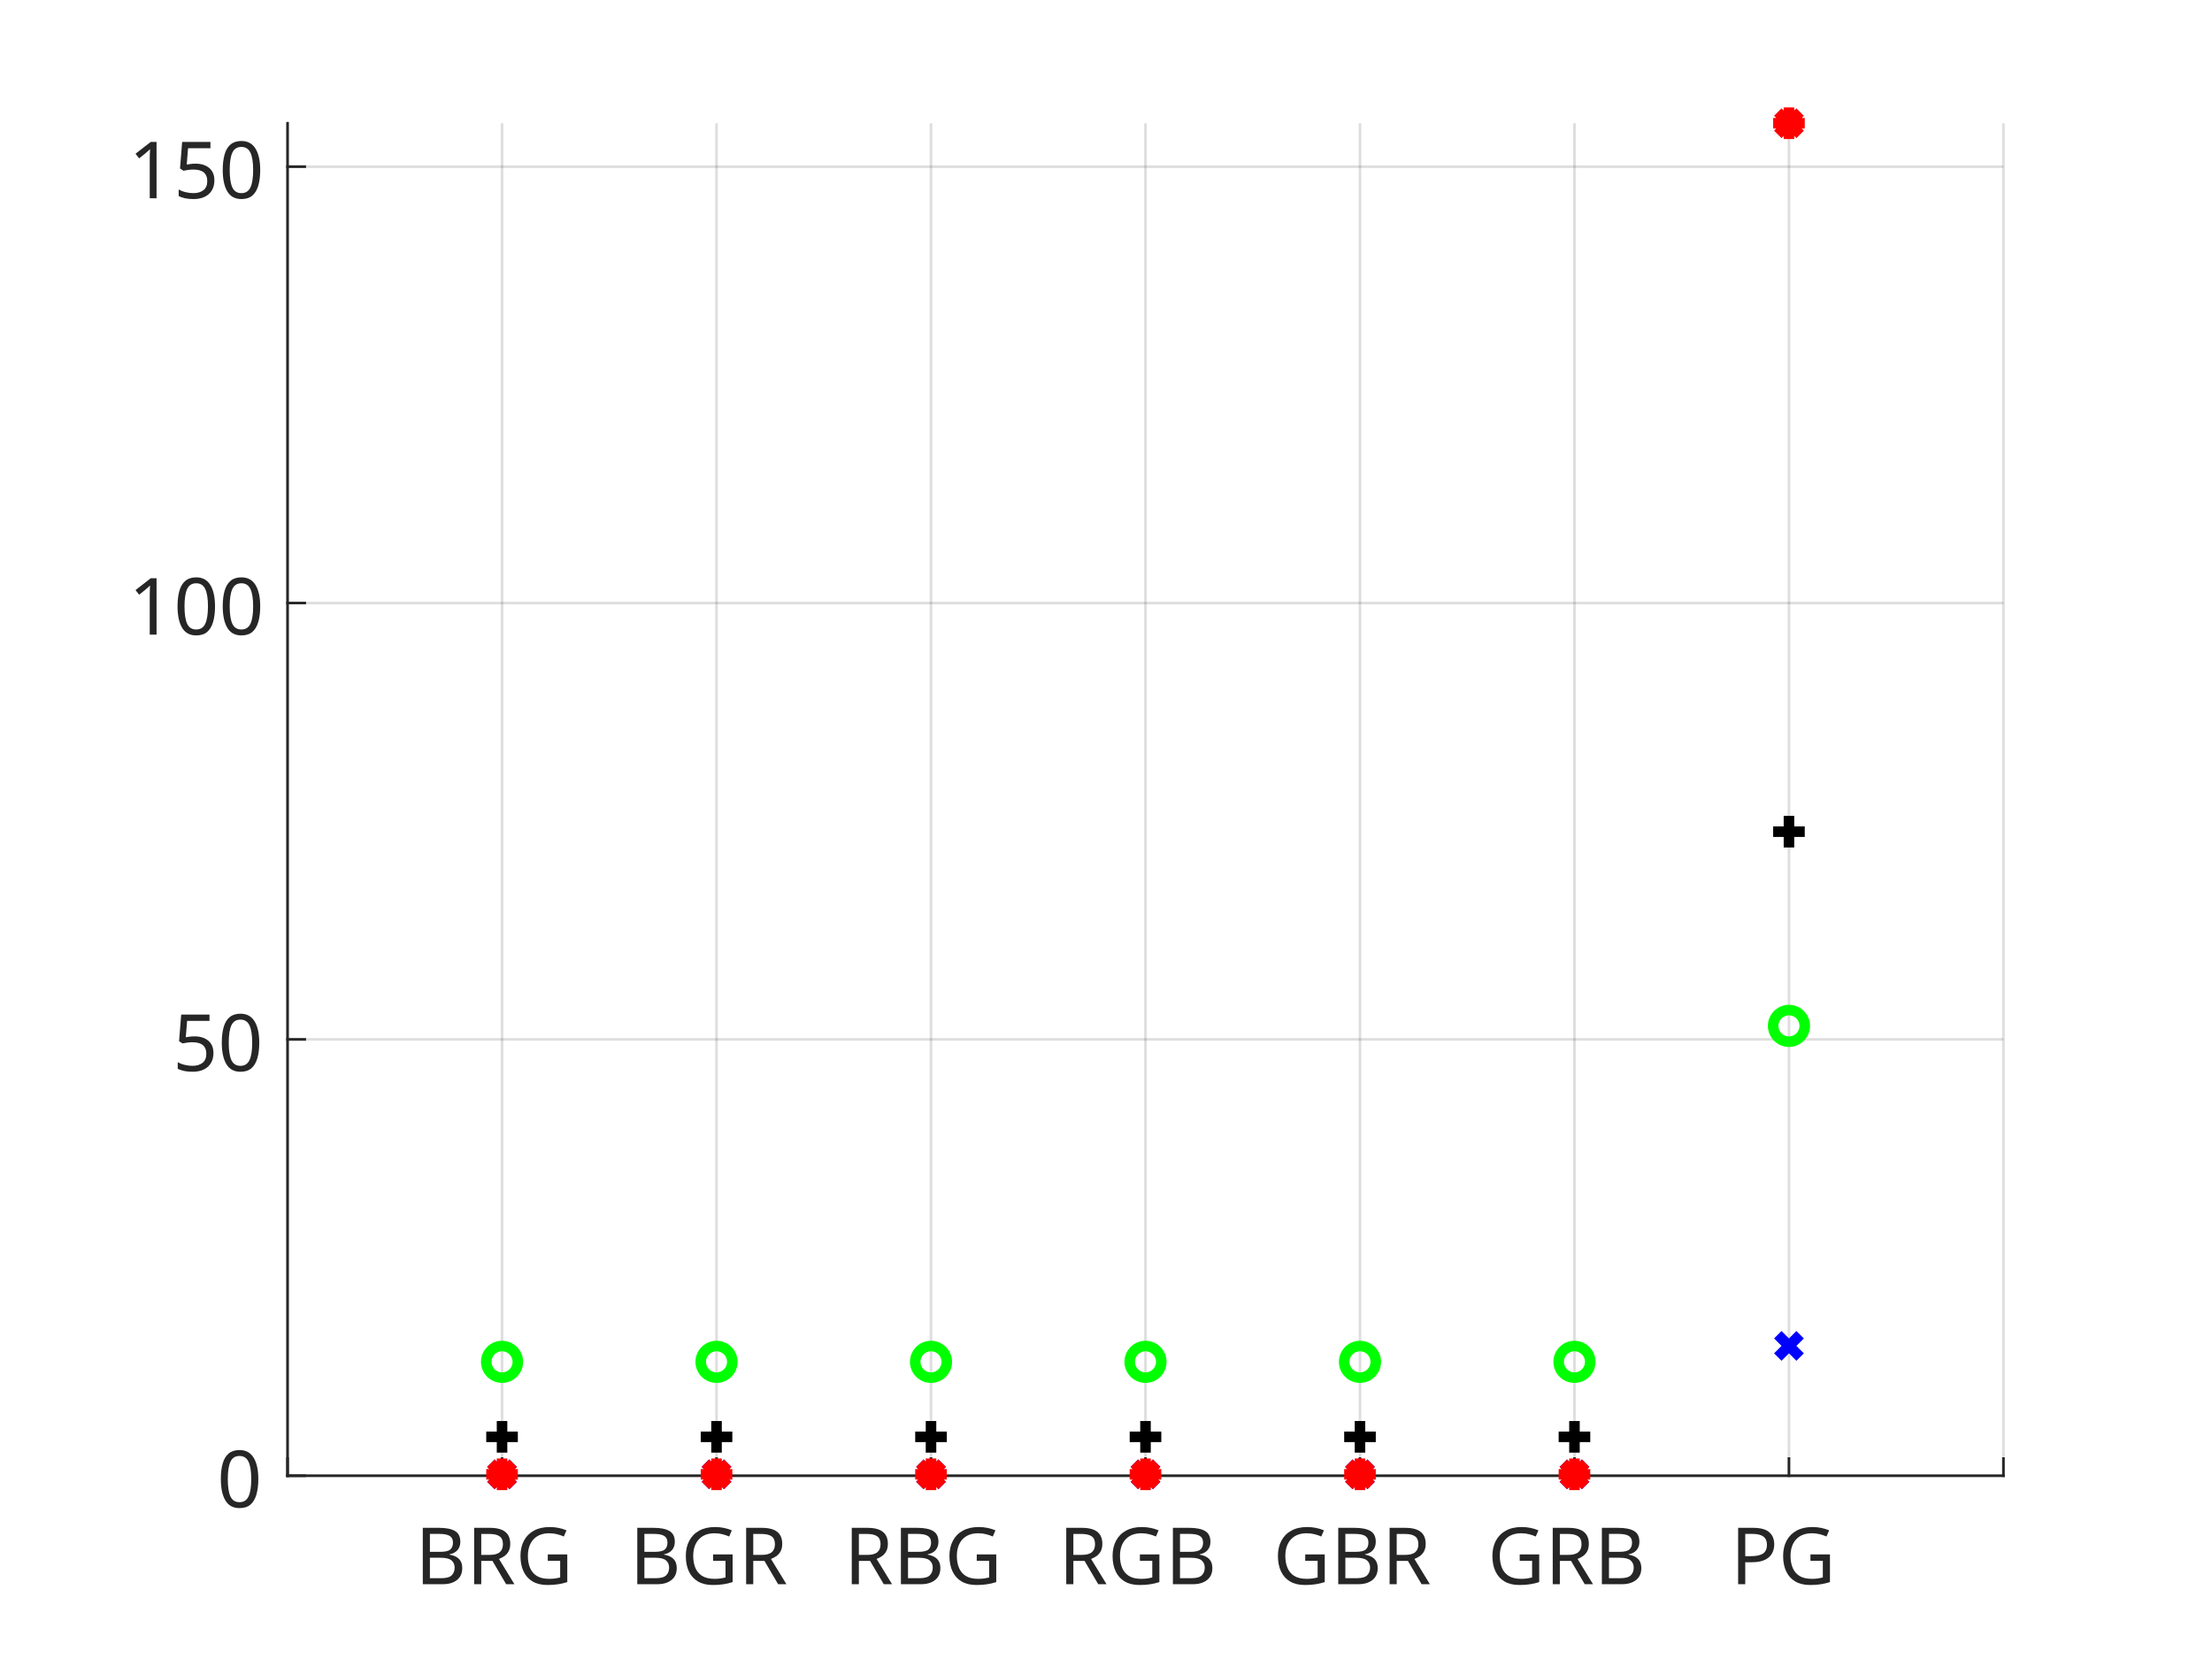
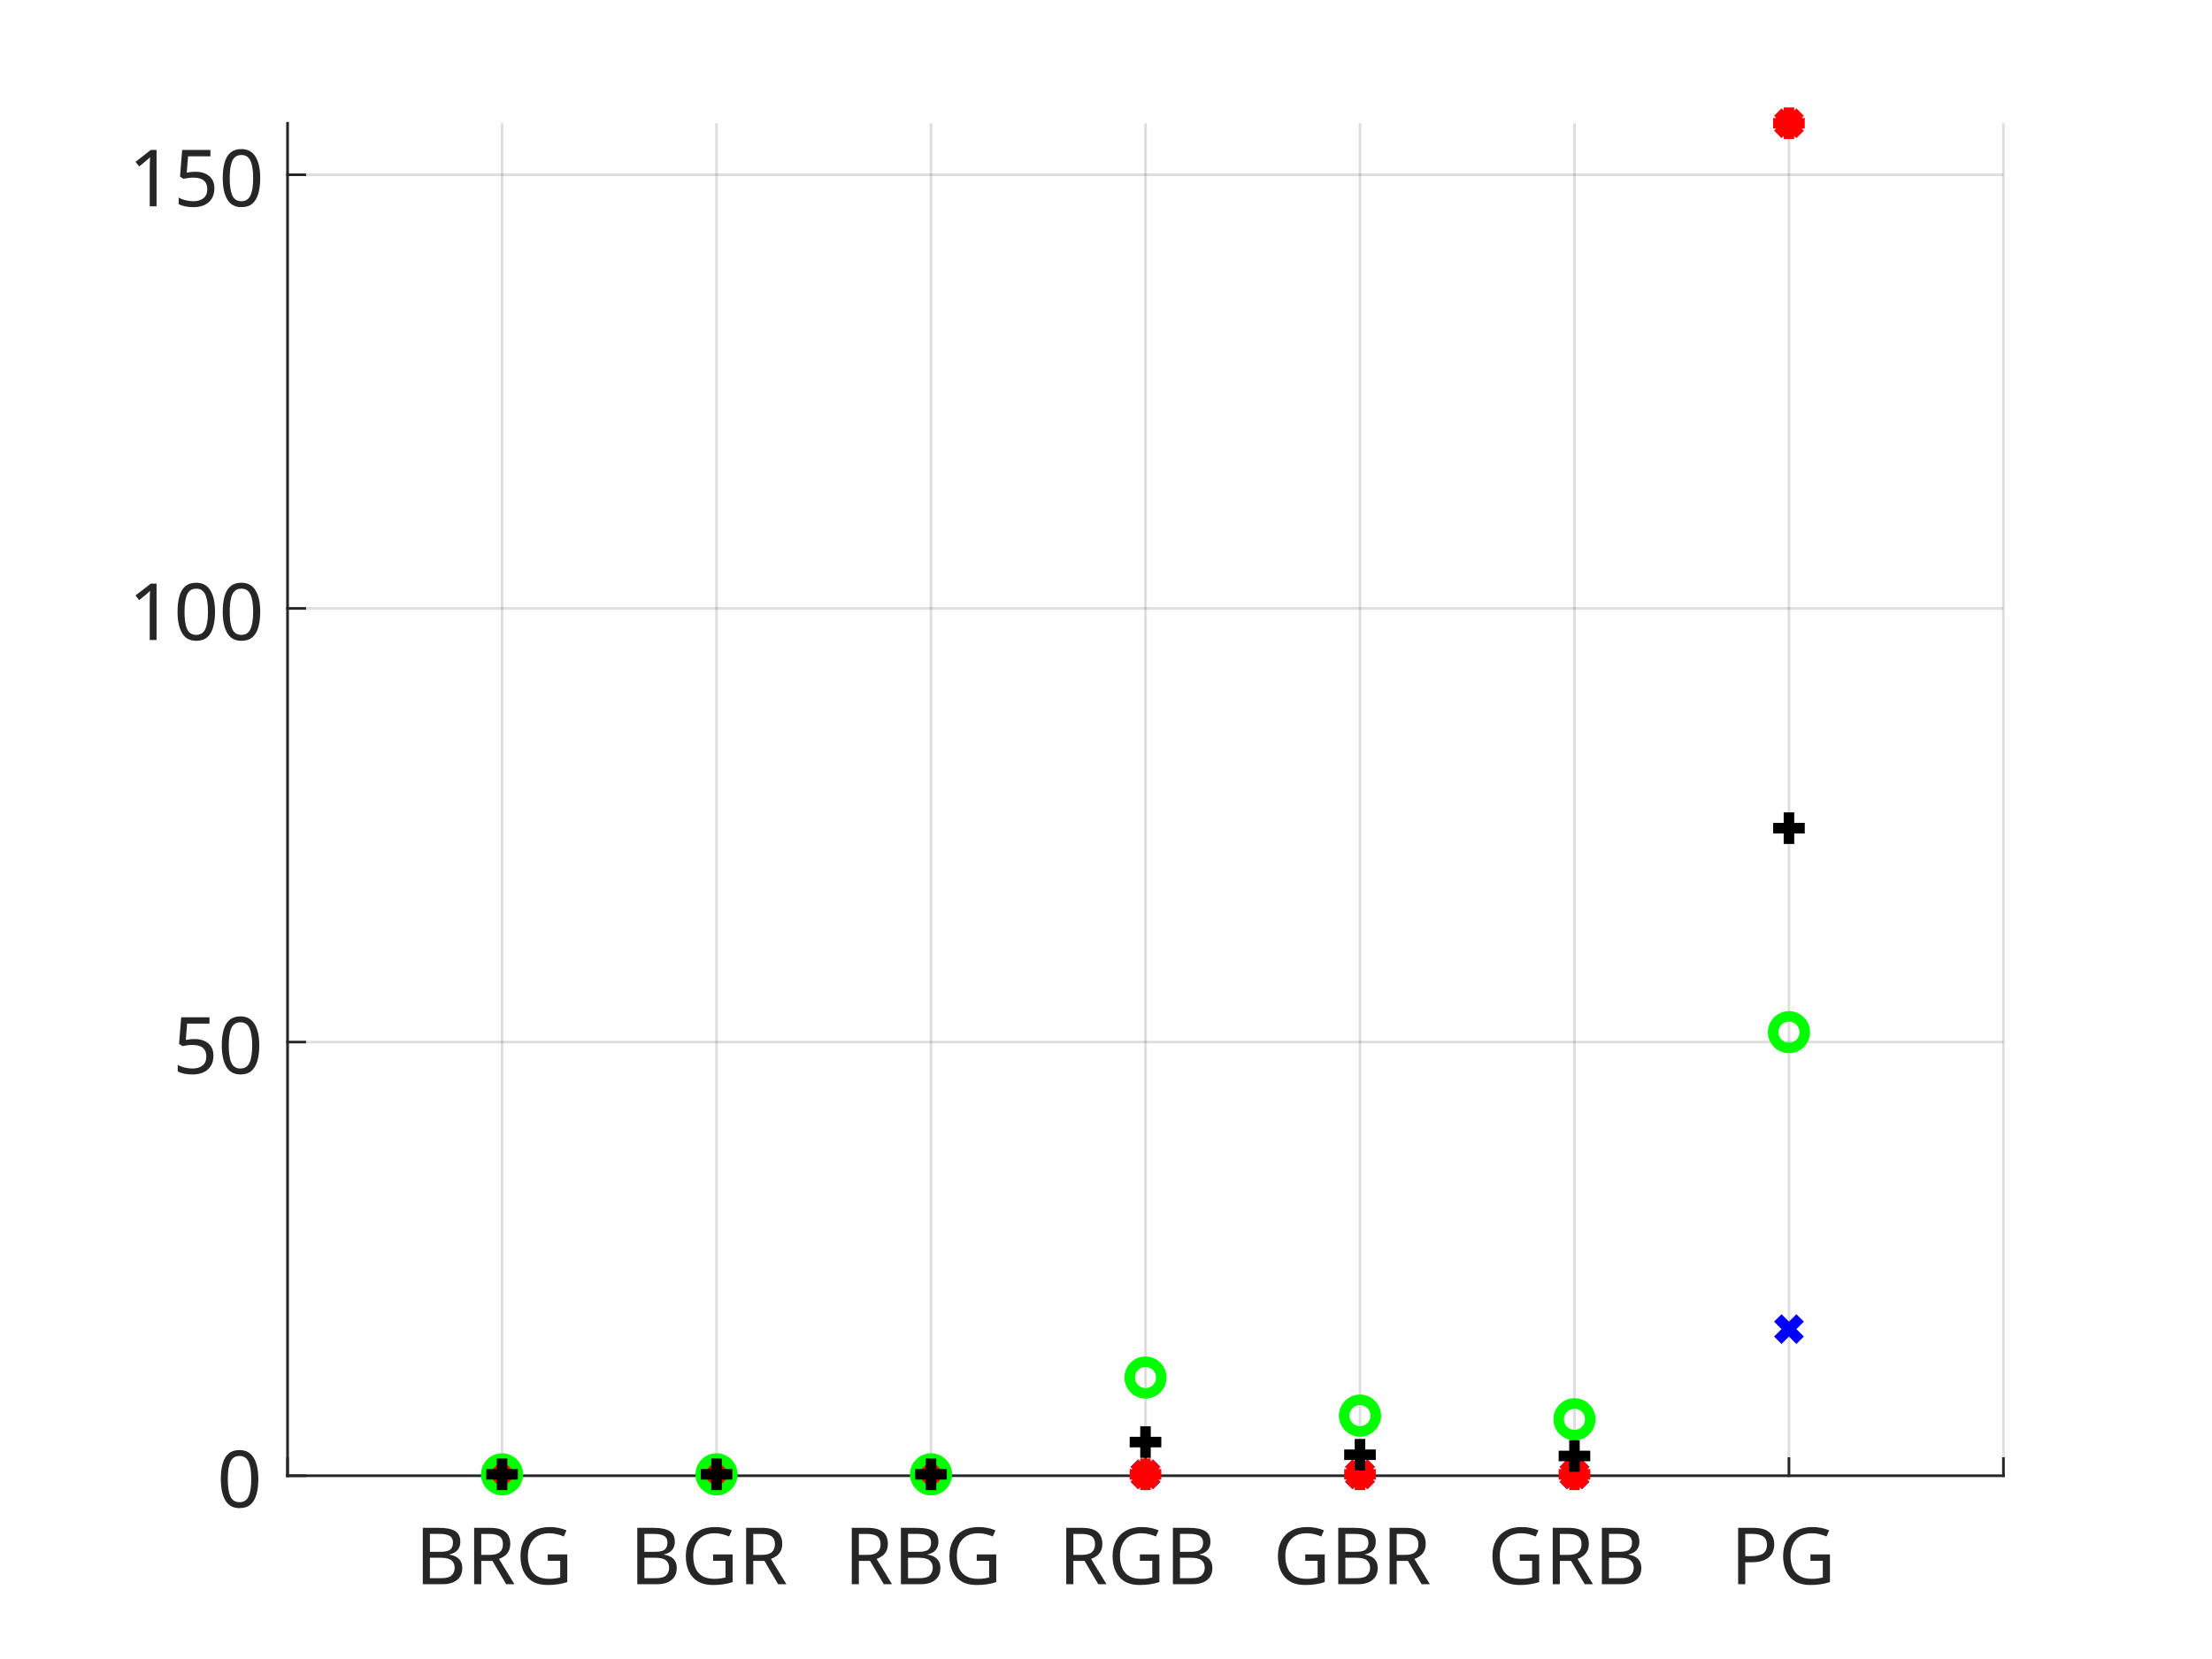
<svg xmlns="http://www.w3.org/2000/svg" style="fill-opacity:1; color-rendering:auto; color-interpolation:auto; text-rendering:auto; stroke:black; stroke-linecap:square; stroke-miterlimit:10; shape-rendering:auto; stroke-opacity:1; fill:black; stroke-dasharray:none; font-weight:normal; stroke-width:1; font-family:'Dialog'; font-style:normal; stroke-linejoin:miter; font-size:12px; stroke-dashoffset:0; image-rendering:auto;" width="700" height="525">
  <defs id="genericDefs" />
  <g>
    <defs id="defs1">
      <clipPath clipPathUnits="userSpaceOnUse" id="clipPath1">
        <path d="M0 0 L700 0 L700 525 L0 525 L0 0 Z" />
      </clipPath>
      <font horiz-adv-x="75.0" id="font1">
        <font-face ascent="100.537" descent="21.973" units-per-em="100" style="font-style:normal; font-family:SansSerif; font-weight:normal;" />
        <missing-glyph horiz-adv-x="75.0" d="M12.5 0 L12.5 62.5 L62.5 62.5 L62.5 0 L12.5 0 ZM14.062 1.562 L60.938 1.562 L60.938 60.938 L14.062 60.938 L14.062 1.562 Z" />
        <glyph unicode="G" horiz-adv-x="77.783" d="M41.219 28.078 L41.219 36.469 L71.531 36.531 L71.531 9.969 Q64.547 4.391 57.125 1.586 Q49.703 -1.219 41.891 -1.219 Q31.344 -1.219 22.727 3.297 Q14.109 7.812 9.719 16.359 Q5.328 24.906 5.328 35.453 Q5.328 45.906 9.695 54.961 Q14.062 64.016 22.266 68.406 Q30.469 72.797 41.156 72.797 Q48.922 72.797 55.195 70.289 Q61.469 67.781 65.039 63.289 Q68.609 58.797 70.453 51.562 L61.922 49.219 Q60.297 54.688 57.906 57.812 Q55.516 60.938 51.07 62.82 Q46.625 64.703 41.219 64.703 Q34.719 64.703 29.984 62.727 Q25.25 60.75 22.344 57.523 Q19.438 54.297 17.828 50.438 Q15.094 43.797 15.094 36.031 Q15.094 26.469 18.391 20.023 Q21.688 13.578 27.984 10.453 Q34.281 7.328 41.359 7.328 Q47.516 7.328 53.375 9.695 Q59.234 12.062 62.25 14.75 L62.25 28.078 L41.219 28.078 Z" />
        <glyph unicode="R" horiz-adv-x="72.217" d="M7.859 0 L7.859 71.578 L39.594 71.578 Q49.172 71.578 54.148 69.648 Q59.125 67.719 62.109 62.836 Q65.094 57.953 65.094 52.047 Q65.094 44.438 60.156 39.211 Q55.219 33.984 44.922 32.562 Q48.688 30.766 50.641 29 Q54.781 25.203 58.5 19.484 L70.953 0 L59.031 0 L49.562 14.891 Q45.406 21.344 42.727 24.758 Q40.047 28.172 37.922 29.539 Q35.797 30.906 33.594 31.453 Q31.984 31.781 28.328 31.781 L17.328 31.781 L17.328 0 L7.859 0 ZM17.328 39.984 L37.703 39.984 Q44.188 39.984 47.852 41.328 Q51.516 42.672 53.422 45.625 Q55.328 48.578 55.328 52.047 Q55.328 57.125 51.641 60.398 Q47.953 63.672 39.984 63.672 L17.328 63.672 L17.328 39.984 Z" />
        <glyph unicode="B" horiz-adv-x="66.699" d="M7.328 0 L7.328 71.578 L34.188 71.578 Q42.391 71.578 47.344 69.406 Q52.297 67.234 55.102 62.719 Q57.906 58.203 57.906 53.266 Q57.906 48.688 55.422 44.633 Q52.938 40.578 47.906 38.094 Q54.391 36.188 57.883 31.594 Q61.375 27 61.375 20.75 Q61.375 15.719 59.25 11.398 Q57.125 7.078 54 4.734 Q50.875 2.391 46.164 1.195 Q41.453 0 34.625 0 L7.328 0 ZM16.797 41.5 L32.281 41.5 Q38.578 41.5 41.312 42.328 Q44.922 43.406 46.75 45.898 Q48.578 48.391 48.578 52.156 Q48.578 55.719 46.875 58.43 Q45.172 61.141 41.992 62.141 Q38.812 63.141 31.109 63.141 L16.797 63.141 L16.797 41.5 ZM16.797 8.453 L34.625 8.453 Q39.203 8.453 41.062 8.797 Q44.344 9.375 46.539 10.742 Q48.734 12.109 50.148 14.719 Q51.562 17.328 51.562 20.75 Q51.562 24.75 49.516 27.711 Q47.469 30.672 43.828 31.867 Q40.188 33.062 33.344 33.062 L16.797 33.062 L16.797 8.453 Z" />
        <glyph unicode="P" horiz-adv-x="66.699" d="M7.719 0 L7.719 71.578 L34.719 71.578 Q41.844 71.578 45.609 70.906 Q50.875 70.016 54.445 67.555 Q58.016 65.094 60.188 60.648 Q62.359 56.203 62.359 50.875 Q62.359 41.75 56.547 35.43 Q50.734 29.109 35.547 29.109 L17.188 29.109 L17.188 0 L7.719 0 ZM17.188 37.547 L35.688 37.547 Q44.875 37.547 48.734 40.969 Q52.594 44.391 52.594 50.594 Q52.594 55.078 50.32 58.273 Q48.047 61.469 44.344 62.5 Q41.938 63.141 35.5 63.141 L17.188 63.141 L17.188 37.547 Z" />
        <glyph unicode="0" horiz-adv-x="55.615" d="M4.156 35.297 Q4.156 48 6.766 55.742 Q9.375 63.484 14.523 67.68 Q19.672 71.875 27.484 71.875 Q33.25 71.875 37.594 69.555 Q41.938 67.234 44.773 62.867 Q47.609 58.5 49.219 52.227 Q50.828 45.953 50.828 35.297 Q50.828 22.703 48.242 14.969 Q45.656 7.234 40.508 3.008 Q35.359 -1.219 27.484 -1.219 Q17.141 -1.219 11.234 6.203 Q4.156 15.141 4.156 35.297 ZM13.188 35.297 Q13.188 17.672 17.312 11.836 Q21.438 6 27.484 6 Q33.547 6 37.672 11.859 Q41.797 17.719 41.797 35.297 Q41.797 52.984 37.672 58.789 Q33.547 64.594 27.391 64.594 Q21.344 64.594 17.719 59.469 Q13.188 52.938 13.188 35.297 Z" />
        <glyph unicode="5" horiz-adv-x="55.615" d="M4.156 18.75 L13.375 19.531 Q14.406 12.797 18.141 9.398 Q21.875 6 27.156 6 Q33.5 6 37.891 10.789 Q42.281 15.578 42.281 23.484 Q42.281 31 38.062 35.352 Q33.844 39.703 27 39.703 Q22.75 39.703 19.336 37.773 Q15.922 35.844 13.969 32.766 L5.719 33.844 L12.641 70.609 L48.25 70.609 L48.25 62.203 L19.672 62.203 L15.828 42.969 Q22.266 47.469 29.344 47.469 Q38.719 47.469 45.164 40.969 Q51.609 34.469 51.609 24.266 Q51.609 14.547 45.953 7.469 Q39.062 -1.219 27.156 -1.219 Q17.391 -1.219 11.211 4.25 Q5.031 9.719 4.156 18.75 Z" />
        <glyph unicode="1" horiz-adv-x="55.615" d="M37.25 0 L28.469 0 L28.469 56 Q25.297 52.984 20.141 49.953 Q14.984 46.922 10.891 45.406 L10.891 53.906 Q18.266 57.375 23.781 62.305 Q29.297 67.234 31.594 71.875 L37.25 71.875 L37.25 0 Z" />
      </font>
    </defs>
    <g style="fill:white; stroke:white;">
      <rect x="0" y="0" width="700" style="clip-path:url(#clipPath1); stroke:none;" height="525" />
    </g>
    <g style="fill:white; text-rendering:optimizeSpeed; color-rendering:optimizeSpeed; image-rendering:optimizeSpeed; shape-rendering:crispEdges; stroke:white; color-interpolation:sRGB;">
      <rect x="0" width="700" height="525" y="0" style="stroke:none;" />
      <path style="stroke:none;" d="M91 467 L634 467 L634 39 L91 39 Z" />
    </g>
    <g style="stroke-linecap:butt; fill-opacity:0.149; fill:rgb(38,38,38); text-rendering:geometricPrecision; image-rendering:optimizeQuality; color-rendering:optimizeQuality; stroke-linejoin:round; stroke:rgb(38,38,38); color-interpolation:linearRGB; stroke-width:0.833; stroke-opacity:0.149;">
      <line y2="39" style="fill:none;" x1="91" x2="91" y1="467" />
      <line y2="39" style="fill:none;" x1="158.875" x2="158.875" y1="467" />
      <line y2="39" style="fill:none;" x1="226.75" x2="226.75" y1="467" />
      <line y2="39" style="fill:none;" x1="294.625" x2="294.625" y1="467" />
      <line y2="39" style="fill:none;" x1="362.5" x2="362.5" y1="467" />
      <line y2="39" style="fill:none;" x1="430.375" x2="430.375" y1="467" />
      <line y2="39" style="fill:none;" x1="498.25" x2="498.25" y1="467" />
      <line y2="39" style="fill:none;" x1="566.125" x2="566.125" y1="467" />
      <line y2="39" style="fill:none;" x1="634" x2="634" y1="467" />
      <line y2="467" style="fill:none;" x1="634" x2="91" y1="467" />
-       <line y2="328.915" style="fill:none;" x1="634" x2="91" y1="328.915" />
-       <line y2="190.831" style="fill:none;" x1="634" x2="91" y1="190.831" />
-       <line y2="52.746" style="fill:none;" x1="634" x2="91" y1="52.746" />
+       <line y2="329.767" style="fill:none;" x1="634" x2="91" y1="329.767" />
+       <line y2="192.534" style="fill:none;" x1="634" x2="91" y1="192.534" />
+       <line y2="55.301" style="fill:none;" x1="634" x2="91" y1="55.301" />
      <line x1="91" x2="634" y1="467" style="stroke-linecap:square; fill-opacity:1; fill:none; stroke-opacity:1;" y2="467" />
      <line x1="91" x2="91" y1="467" style="stroke-linecap:square; fill-opacity:1; fill:none; stroke-opacity:1;" y2="461.57" />
      <line x1="158.875" x2="158.875" y1="467" style="stroke-linecap:square; fill-opacity:1; fill:none; stroke-opacity:1;" y2="461.57" />
      <line x1="226.75" x2="226.75" y1="467" style="stroke-linecap:square; fill-opacity:1; fill:none; stroke-opacity:1;" y2="461.57" />
      <line x1="294.625" x2="294.625" y1="467" style="stroke-linecap:square; fill-opacity:1; fill:none; stroke-opacity:1;" y2="461.57" />
      <line x1="362.5" x2="362.5" y1="467" style="stroke-linecap:square; fill-opacity:1; fill:none; stroke-opacity:1;" y2="461.57" />
      <line x1="430.375" x2="430.375" y1="467" style="stroke-linecap:square; fill-opacity:1; fill:none; stroke-opacity:1;" y2="461.57" />
      <line x1="498.25" x2="498.25" y1="467" style="stroke-linecap:square; fill-opacity:1; fill:none; stroke-opacity:1;" y2="461.57" />
      <line x1="566.125" x2="566.125" y1="467" style="stroke-linecap:square; fill-opacity:1; fill:none; stroke-opacity:1;" y2="461.57" />
      <line x1="634" x2="634" y1="467" style="stroke-linecap:square; fill-opacity:1; fill:none; stroke-opacity:1;" y2="461.57" />
    </g>
    <g transform="translate(158.875,475.3333)" style="font-size:25px; fill:rgb(38,38,38); text-rendering:geometricPrecision; image-rendering:optimizeQuality; color-rendering:optimizeQuality; font-family:'SansSerif'; stroke:rgb(38,38,38); color-interpolation:linearRGB;">
      <text x="-27.5" xml:space="preserve" y="26" style="stroke:none;">BRG</text>
    </g>
    <g transform="translate(226.75,475.3333)" style="font-size:25px; fill:rgb(38,38,38); text-rendering:geometricPrecision; image-rendering:optimizeQuality; color-rendering:optimizeQuality; font-family:'SansSerif'; stroke:rgb(38,38,38); color-interpolation:linearRGB;">
      <text x="-27.5" xml:space="preserve" y="26" style="stroke:none;">BGR</text>
    </g>
    <g transform="translate(294.625,475.3333)" style="font-size:25px; fill:rgb(38,38,38); text-rendering:geometricPrecision; image-rendering:optimizeQuality; color-rendering:optimizeQuality; font-family:'SansSerif'; stroke:rgb(38,38,38); color-interpolation:linearRGB;">
      <text x="-27.5" xml:space="preserve" y="26" style="stroke:none;">RBG</text>
    </g>
    <g transform="translate(362.5,475.3333)" style="font-size:25px; fill:rgb(38,38,38); text-rendering:geometricPrecision; image-rendering:optimizeQuality; color-rendering:optimizeQuality; font-family:'SansSerif'; stroke:rgb(38,38,38); color-interpolation:linearRGB;">
      <text x="-27.5" xml:space="preserve" y="26" style="stroke:none;">RGB</text>
    </g>
    <g transform="translate(430.375,475.3333)" style="font-size:25px; fill:rgb(38,38,38); text-rendering:geometricPrecision; image-rendering:optimizeQuality; color-rendering:optimizeQuality; font-family:'SansSerif'; stroke:rgb(38,38,38); color-interpolation:linearRGB;">
      <text x="-27.5" xml:space="preserve" y="26" style="stroke:none;">GBR</text>
    </g>
    <g transform="translate(498.25,475.3333)" style="font-size:25px; fill:rgb(38,38,38); text-rendering:geometricPrecision; image-rendering:optimizeQuality; color-rendering:optimizeQuality; font-family:'SansSerif'; stroke:rgb(38,38,38); color-interpolation:linearRGB;">
      <text x="-27.5" xml:space="preserve" y="26" style="stroke:none;">GRB</text>
    </g>
    <g transform="translate(566.125,475.3333)" style="font-size:25px; fill:rgb(38,38,38); text-rendering:geometricPrecision; image-rendering:optimizeQuality; color-rendering:optimizeQuality; font-family:'SansSerif'; stroke:rgb(38,38,38); color-interpolation:linearRGB;">
      <text x="-18.5" xml:space="preserve" y="26" style="stroke:none;">PG</text>
    </g>
    <g style="fill:rgb(38,38,38); text-rendering:geometricPrecision; image-rendering:optimizeQuality; color-rendering:optimizeQuality; stroke-linejoin:round; stroke:rgb(38,38,38); color-interpolation:linearRGB; stroke-width:0.833;">
      <line y2="39" style="fill:none;" x1="91" x2="91" y1="467" />
      <line y2="467" style="fill:none;" x1="91" x2="96.43" y1="467" />
-       <line y2="328.915" style="fill:none;" x1="91" x2="96.43" y1="328.915" />
-       <line y2="190.831" style="fill:none;" x1="91" x2="96.43" y1="190.831" />
-       <line y2="52.746" style="fill:none;" x1="91" x2="96.43" y1="52.746" />
+       <line y2="329.767" style="fill:none;" x1="91" x2="96.43" y1="329.767" />
+       <line y2="192.534" style="fill:none;" x1="91" x2="96.43" y1="192.534" />
+       <line y2="55.301" style="fill:none;" x1="91" x2="96.43" y1="55.301" />
    </g>
    <g transform="translate(82.6667,467)" style="font-size:25px; fill:rgb(38,38,38); text-rendering:geometricPrecision; image-rendering:optimizeQuality; color-rendering:optimizeQuality; font-family:'SansSerif'; stroke:rgb(38,38,38); color-interpolation:linearRGB;">
      <text x="-14" xml:space="preserve" y="10" style="stroke:none;">0</text>
    </g>
-     <g transform="translate(82.6667,328.9154)" style="font-size:25px; fill:rgb(38,38,38); text-rendering:geometricPrecision; image-rendering:optimizeQuality; color-rendering:optimizeQuality; font-family:'SansSerif'; stroke:rgb(38,38,38); color-interpolation:linearRGB;">
+     <g transform="translate(82.6667,329.7672)" style="font-size:25px; fill:rgb(38,38,38); text-rendering:geometricPrecision; image-rendering:optimizeQuality; color-rendering:optimizeQuality; font-family:'SansSerif'; stroke:rgb(38,38,38); color-interpolation:linearRGB;">
      <text x="-28" xml:space="preserve" y="10" style="stroke:none;">50</text>
    </g>
-     <g transform="translate(82.6667,190.8307)" style="font-size:25px; fill:rgb(38,38,38); text-rendering:geometricPrecision; image-rendering:optimizeQuality; color-rendering:optimizeQuality; font-family:'SansSerif'; stroke:rgb(38,38,38); color-interpolation:linearRGB;">
+     <g transform="translate(82.6667,192.5343)" style="font-size:25px; fill:rgb(38,38,38); text-rendering:geometricPrecision; image-rendering:optimizeQuality; color-rendering:optimizeQuality; font-family:'SansSerif'; stroke:rgb(38,38,38); color-interpolation:linearRGB;">
      <text x="-42" xml:space="preserve" y="10" style="stroke:none;">100</text>
    </g>
-     <g transform="translate(82.6667,52.7461)" style="font-size:25px; fill:rgb(38,38,38); text-rendering:geometricPrecision; image-rendering:optimizeQuality; color-rendering:optimizeQuality; font-family:'SansSerif'; stroke:rgb(38,38,38); color-interpolation:linearRGB;">
+     <g transform="translate(82.6667,55.3015)" style="font-size:25px; fill:rgb(38,38,38); text-rendering:geometricPrecision; image-rendering:optimizeQuality; color-rendering:optimizeQuality; font-family:'SansSerif'; stroke:rgb(38,38,38); color-interpolation:linearRGB;">
      <text x="-42" xml:space="preserve" y="10" style="stroke:none;">150</text>
    </g>
-     <g transform="translate(158.875,466.5581)" style="stroke-linecap:butt; fill:blue; text-rendering:geometricPrecision; color-rendering:optimizeQuality; image-rendering:optimizeQuality; stroke:blue; color-interpolation:linearRGB; stroke-width:3.333;">
+     <g transform="translate(158.875,466.5608)" style="stroke-linecap:butt; fill:blue; text-rendering:geometricPrecision; color-rendering:optimizeQuality; image-rendering:optimizeQuality; stroke:blue; color-interpolation:linearRGB; stroke-width:3.333;">
      <path style="fill:none;" d="M-3.535 -3.535 L3.535 3.535 M-3.535 3.535 L3.535 -3.535" />
      <path d="M-3.535 -3.535 L3.535 3.535 M-3.535 3.535 L3.535 -3.535" style="fill:none;" transform="translate(67.875,0)" />
      <path d="M-3.535 -3.535 L3.535 3.535 M-3.535 3.535 L3.535 -3.535" style="fill:none;" transform="translate(135.75,0)" />
      <path d="M-3.535 -3.535 L3.535 3.535 M-3.535 3.535 L3.535 -3.535" style="fill:none;" transform="translate(203.625,0)" />
      <path d="M-3.535 -3.535 L3.535 3.535 M-3.535 3.535 L3.535 -3.535" style="fill:none;" transform="translate(271.5,0)" />
      <path d="M-3.535 -3.535 L3.535 3.535 M-3.535 3.535 L3.535 -3.535" style="fill:none;" transform="translate(339.375,0)" />
-       <path d="M-3.535 -3.535 L3.535 3.535 M-3.535 3.535 L3.535 -3.535" style="fill:none;" transform="translate(407.25,-40.6419)" />
+       <path d="M-3.535 -3.535 L3.535 3.535 M-3.535 3.535 L3.535 -3.535" style="fill:none;" transform="translate(407.25,-45.9623)" />
      <path d="M0 -5 L0 5 M-5 0 L5 0 M-3.535 -3.535 L3.535 3.535 M-3.535 3.535 L3.535 -3.535" style="fill:none; stroke:red;" />
      <path d="M0 -5 L0 5 M-5 0 L5 0 M-3.535 -3.535 L3.535 3.535 M-3.535 3.535 L3.535 -3.535" style="fill:none; stroke:red;" transform="translate(67.875,0)" />
      <path d="M0 -5 L0 5 M-5 0 L5 0 M-3.535 -3.535 L3.535 3.535 M-3.535 3.535 L3.535 -3.535" style="fill:none; stroke:red;" transform="translate(135.75,0)" />
      <path d="M0 -5 L0 5 M-5 0 L5 0 M-3.535 -3.535 L3.535 3.535 M-3.535 3.535 L3.535 -3.535" style="fill:none; stroke:red;" transform="translate(203.625,0)" />
      <path d="M0 -5 L0 5 M-5 0 L5 0 M-3.535 -3.535 L3.535 3.535 M-3.535 3.535 L3.535 -3.535" style="fill:none; stroke:red;" transform="translate(271.5,0)" />
      <path d="M0 -5 L0 5 M-5 0 L5 0 M-3.535 -3.535 L3.535 3.535 M-3.535 3.535 L3.535 -3.535" style="fill:none; stroke:red;" transform="translate(339.375,0)" />
-       <path d="M0 -5 L0 5 M-5 0 L5 0 M-3.535 -3.535 L3.535 3.535 M-3.535 3.535 L3.535 -3.535" style="fill:none; stroke:red;" transform="translate(407.25,-427.5581)" />
-       <path d="M0 -3.333 C1.841 -3.333 3.333 -1.841 3.333 0 L3.333 0 C3.333 1.841 1.841 3.333 -0 3.333 C-1.841 3.333 -3.333 1.841 -3.333 -0 C-3.333 -1.841 -1.841 -3.333 0 -3.333 ZM0 -6.667 C-3.682 -6.667 -6.667 -3.682 -6.667 -0 C-6.667 3.682 -3.682 6.667 -0 6.667 C3.682 6.667 6.667 3.682 6.667 0 L6.667 0 C6.667 -3.682 3.682 -6.667 0 -6.667 Z" style="fill:lime; stroke:none;" transform="translate(0,-35.596)" />
-       <path d="M0 -3.333 C1.841 -3.333 3.333 -1.841 3.333 0 L3.333 0 C3.333 1.841 1.841 3.333 -0 3.333 C-1.841 3.333 -3.333 1.841 -3.333 -0 C-3.333 -1.841 -1.841 -3.333 0 -3.333 ZM0 -6.667 C-3.682 -6.667 -6.667 -3.682 -6.667 -0 C-6.667 3.682 -3.682 6.667 -0 6.667 C3.682 6.667 6.667 3.682 6.667 0 L6.667 0 C6.667 -3.682 3.682 -6.667 0 -6.667 Z" style="fill:lime; stroke:none;" transform="translate(67.875,-35.596)" />
-       <path d="M0 -3.333 C1.841 -3.333 3.333 -1.841 3.333 0 L3.333 0 C3.333 1.841 1.841 3.333 -0 3.333 C-1.841 3.333 -3.333 1.841 -3.333 -0 C-3.333 -1.841 -1.841 -3.333 0 -3.333 ZM0 -6.667 C-3.682 -6.667 -6.667 -3.682 -6.667 -0 C-6.667 3.682 -3.682 6.667 -0 6.667 C3.682 6.667 6.667 3.682 6.667 0 L6.667 0 C6.667 -3.682 3.682 -6.667 0 -6.667 Z" style="fill:lime; stroke:none;" transform="translate(135.75,-35.596)" />
-       <path d="M0 -3.333 C1.841 -3.333 3.333 -1.841 3.333 0 L3.333 0 C3.333 1.841 1.841 3.333 -0 3.333 C-1.841 3.333 -3.333 1.841 -3.333 -0 C-3.333 -1.841 -1.841 -3.333 0 -3.333 ZM0 -6.667 C-3.682 -6.667 -6.667 -3.682 -6.667 -0 C-6.667 3.682 -3.682 6.667 -0 6.667 C3.682 6.667 6.667 3.682 6.667 0 L6.667 0 C6.667 -3.682 3.682 -6.667 0 -6.667 Z" style="fill:lime; stroke:none;" transform="translate(203.625,-35.596)" />
-       <path d="M0 -3.333 C1.841 -3.333 3.333 -1.841 3.333 0 L3.333 0 C3.333 1.841 1.841 3.333 -0 3.333 C-1.841 3.333 -3.333 1.841 -3.333 -0 C-3.333 -1.841 -1.841 -3.333 0 -3.333 ZM0 -6.667 C-3.682 -6.667 -6.667 -3.682 -6.667 -0 C-6.667 3.682 -3.682 6.667 -0 6.667 C3.682 6.667 6.667 3.682 6.667 0 L6.667 0 C6.667 -3.682 3.682 -6.667 0 -6.667 Z" style="fill:lime; stroke:none;" transform="translate(271.5,-35.596)" />
-       <path d="M0 -3.333 C1.841 -3.333 3.333 -1.841 3.333 0 L3.333 0 C3.333 1.841 1.841 3.333 -0 3.333 C-1.841 3.333 -3.333 1.841 -3.333 -0 C-3.333 -1.841 -1.841 -3.333 0 -3.333 ZM0 -6.667 C-3.682 -6.667 -6.667 -3.682 -6.667 -0 C-6.667 3.682 -3.682 6.667 -0 6.667 C3.682 6.667 6.667 3.682 6.667 0 L6.667 0 C6.667 -3.682 3.682 -6.667 0 -6.667 Z" style="fill:lime; stroke:none;" transform="translate(339.375,-35.596)" />
-       <path d="M0 -3.333 C1.841 -3.333 3.333 -1.841 3.333 0 L3.333 0 C3.333 1.841 1.841 3.333 -0 3.333 C-1.841 3.333 -3.333 1.841 -3.333 -0 C-3.333 -1.841 -1.841 -3.333 0 -3.333 ZM0 -6.667 C-3.682 -6.667 -6.667 -3.682 -6.667 -0 C-6.667 3.682 -3.682 6.667 -0 6.667 C3.682 6.667 6.667 3.682 6.667 0 L6.667 0 C6.667 -3.682 3.682 -6.667 0 -6.667 Z" style="fill:lime; stroke:none;" transform="translate(407.25,-141.9101)" />
-       <path d="M0 -5 L0 5 M-5 0 L5 0" style="fill:none; stroke:black;" transform="translate(0,-11.8654)" />
-       <path d="M0 -5 L0 5 M-5 0 L5 0" style="fill:none; stroke:black;" transform="translate(67.875,-11.8654)" />
-       <path d="M0 -5 L0 5 M-5 0 L5 0" style="fill:none; stroke:black;" transform="translate(135.75,-11.8654)" />
-       <path d="M0 -5 L0 5 M-5 0 L5 0" style="fill:none; stroke:black;" transform="translate(203.625,-11.8654)" />
-       <path d="M0 -5 L0 5 M-5 0 L5 0" style="fill:none; stroke:black;" transform="translate(271.5,-11.8654)" />
-       <path d="M0 -5 L0 5 M-5 0 L5 0" style="fill:none; stroke:black;" transform="translate(339.375,-11.8654)" />
-       <path d="M0 -5 L0 5 M-5 0 L5 0" style="fill:none; stroke:black;" transform="translate(407.25,-203.3701)" />
+       <path d="M0 -5 L0 5 M-5 0 L5 0 M-3.535 -3.535 L3.535 3.535 M-3.535 3.535 L3.535 -3.535" style="fill:none; stroke:red;" transform="translate(407.25,-427.5608)" />
+       <path d="M0 -3.333 C1.841 -3.333 3.333 -1.841 3.333 0 L3.333 0 C3.333 1.841 1.841 3.333 -0 3.333 C-1.841 3.333 -3.333 1.841 -3.333 -0 C-3.333 -1.841 -1.841 -3.333 0 -3.333 ZM0 -6.667 C-3.682 -6.667 -6.667 -3.682 -6.667 -0 C-6.667 3.682 -3.682 6.667 -0 6.667 C3.682 6.667 6.667 3.682 6.667 0 L6.667 0 C6.667 -3.682 3.682 -6.667 0 -6.667 Z" style="fill:lime; stroke:none;" />
+       <path d="M0 -3.333 C1.841 -3.333 3.333 -1.841 3.333 0 L3.333 0 C3.333 1.841 1.841 3.333 -0 3.333 C-1.841 3.333 -3.333 1.841 -3.333 -0 C-3.333 -1.841 -1.841 -3.333 0 -3.333 ZM0 -6.667 C-3.682 -6.667 -6.667 -3.682 -6.667 -0 C-6.667 3.682 -3.682 6.667 -0 6.667 C3.682 6.667 6.667 3.682 6.667 0 L6.667 0 C6.667 -3.682 3.682 -6.667 0 -6.667 Z" style="fill:lime; stroke:none;" transform="translate(67.875,0)" />
+       <path d="M0 -3.333 C1.841 -3.333 3.333 -1.841 3.333 0 L3.333 0 C3.333 1.841 1.841 3.333 -0 3.333 C-1.841 3.333 -3.333 1.841 -3.333 -0 C-3.333 -1.841 -1.841 -3.333 0 -3.333 ZM0 -6.667 C-3.682 -6.667 -6.667 -3.682 -6.667 -0 C-6.667 3.682 -3.682 6.667 -0 6.667 C3.682 6.667 6.667 3.682 6.667 0 L6.667 0 C6.667 -3.682 3.682 -6.667 0 -6.667 Z" style="fill:lime; stroke:none;" transform="translate(135.75,0)" />
+       <path d="M0 -3.333 C1.841 -3.333 3.333 -1.841 3.333 0 L3.333 0 C3.333 1.841 1.841 3.333 -0 3.333 C-1.841 3.333 -3.333 1.841 -3.333 -0 C-3.333 -1.841 -1.841 -3.333 0 -3.333 ZM0 -6.667 C-3.682 -6.667 -6.667 -3.682 -6.667 -0 C-6.667 3.682 -3.682 6.667 -0 6.667 C3.682 6.667 6.667 3.682 6.667 0 L6.667 0 C6.667 -3.682 3.682 -6.667 0 -6.667 Z" style="fill:lime; stroke:none;" transform="translate(203.625,-30.6304)" />
+       <path d="M0 -3.333 C1.841 -3.333 3.333 -1.841 3.333 0 L3.333 0 C3.333 1.841 1.841 3.333 -0 3.333 C-1.841 3.333 -3.333 1.841 -3.333 -0 C-3.333 -1.841 -1.841 -3.333 0 -3.333 ZM0 -6.667 C-3.682 -6.667 -6.667 -3.682 -6.667 -0 C-6.667 3.682 -3.682 6.667 -0 6.667 C3.682 6.667 6.667 3.682 6.667 0 L6.667 0 C6.667 -3.682 3.682 -6.667 0 -6.667 Z" style="fill:lime; stroke:none;" transform="translate(271.5,-18.583)" />
+       <path d="M0 -3.333 C1.841 -3.333 3.333 -1.841 3.333 0 L3.333 0 C3.333 1.841 1.841 3.333 -0 3.333 C-1.841 3.333 -3.333 1.841 -3.333 -0 C-3.333 -1.841 -1.841 -3.333 0 -3.333 ZM0 -6.667 C-3.682 -6.667 -6.667 -3.682 -6.667 -0 C-6.667 3.682 -3.682 6.667 -0 6.667 C3.682 6.667 6.667 3.682 6.667 0 L6.667 0 C6.667 -3.682 3.682 -6.667 0 -6.667 Z" style="fill:lime; stroke:none;" transform="translate(339.375,-17.4215)" />
+       <path d="M0 -3.333 C1.841 -3.333 3.333 -1.841 3.333 0 L3.333 0 C3.333 1.841 1.841 3.333 -0 3.333 C-1.841 3.333 -3.333 1.841 -3.333 -0 C-3.333 -1.841 -1.841 -3.333 0 -3.333 ZM0 -6.667 C-3.682 -6.667 -6.667 -3.682 -6.667 -0 C-6.667 3.682 -3.682 6.667 -0 6.667 C3.682 6.667 6.667 3.682 6.667 0 L6.667 0 C6.667 -3.682 3.682 -6.667 0 -6.667 Z" style="fill:lime; stroke:none;" transform="translate(407.25,-139.9242)" />
+       <path d="M0 -5 L0 5 M-5 0 L5 0" style="fill:none; stroke:black;" />
+       <path d="M0 -5 L0 5 M-5 0 L5 0" style="fill:none; stroke:black;" transform="translate(67.875,0)" />
+       <path d="M0 -5 L0 5 M-5 0 L5 0" style="fill:none; stroke:black;" transform="translate(135.75,0)" />
+       <path d="M0 -5 L0 5 M-5 0 L5 0" style="fill:none; stroke:black;" transform="translate(203.625,-10.2101)" />
+       <path d="M0 -5 L0 5 M-5 0 L5 0" style="fill:none; stroke:black;" transform="translate(271.5,-6.1943)" />
+       <path d="M0 -5 L0 5 M-5 0 L5 0" style="fill:none; stroke:black;" transform="translate(339.375,-5.8072)" />
+       <path d="M0 -5 L0 5 M-5 0 L5 0" style="fill:none; stroke:black;" transform="translate(407.25,-204.4825)" />
    </g>
  </g>
</svg>
